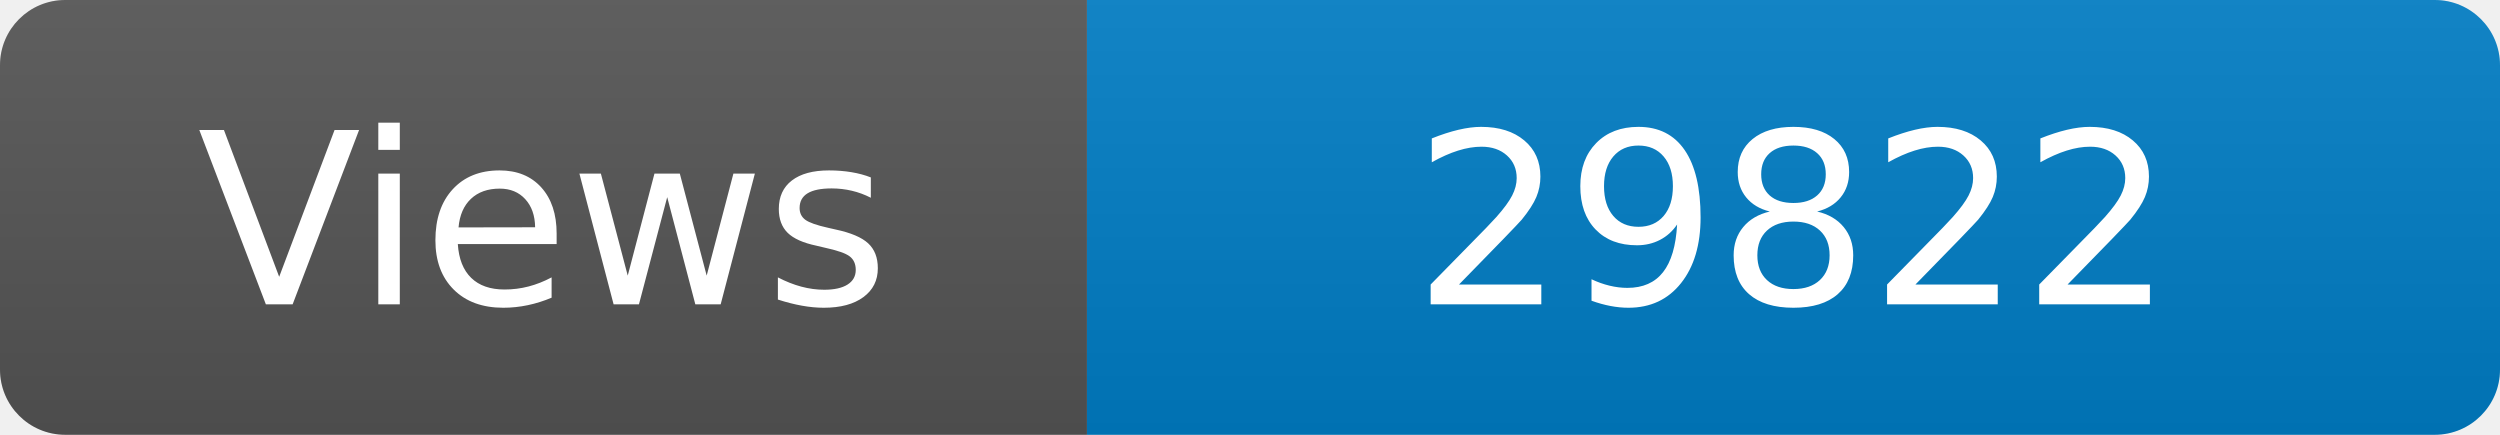
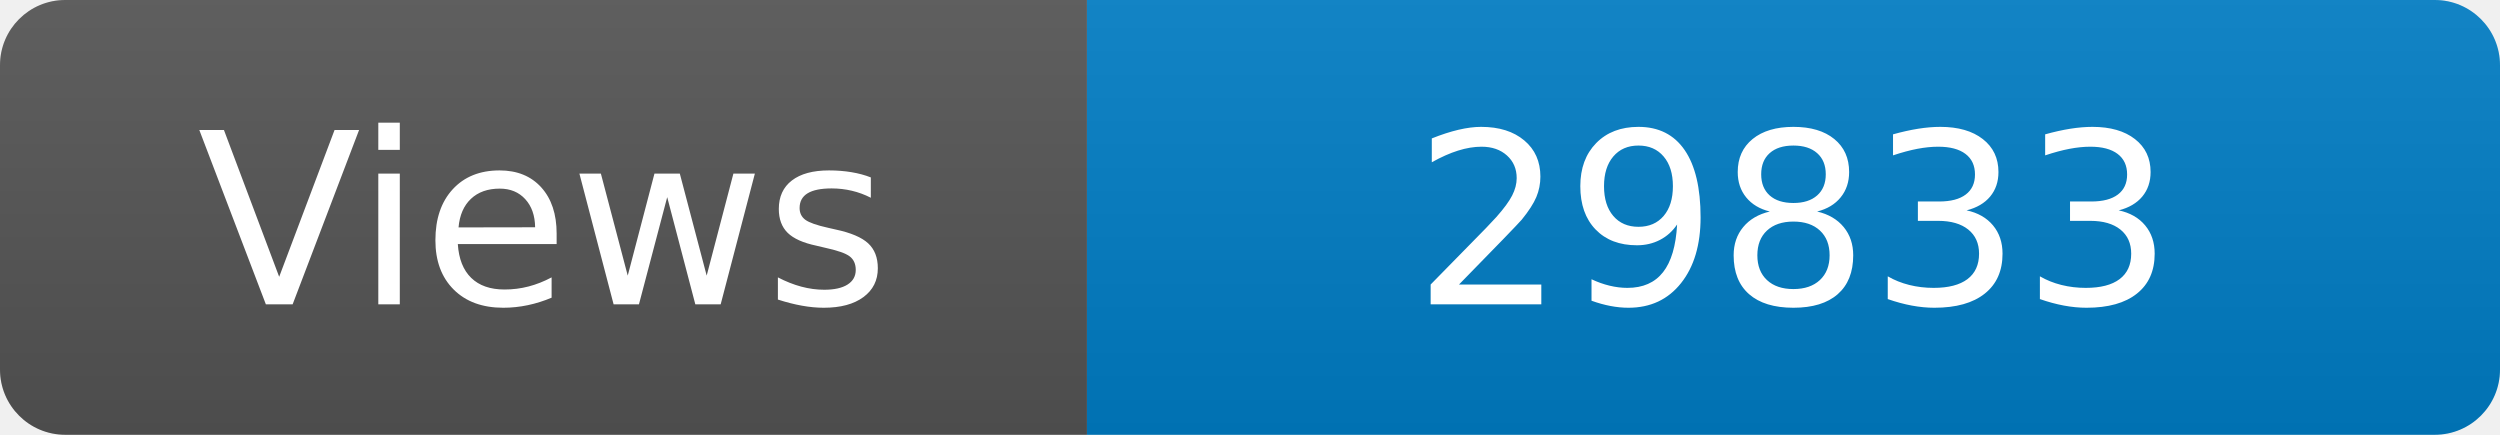
<svg xmlns="http://www.w3.org/2000/svg" width="115" height="20" role="img" aria-label="Maintained?: yes">
  <linearGradient id="s" x2="0" y2="100%">
    <stop offset="0" stop-color="#bbb" stop-opacity=".1" />
    <stop offset="1" stop-opacity=".1" />
  </linearGradient>
  <clipPath id="r">
    <rect width="115" height="20" rx="3" fill="#fff" />
  </clipPath>
  <g clip-path="url(#r)">
    <rect width="50" height="20" fill="#555" />
    <rect x="50" width="160" height="20" fill="#007ec6" />
    <rect width="115" height="20" fill="url(#s)" />
  </g>
  <g fill="#fff" text-anchor="middle" font-family="Verdana,Geneva,DejaVu Sans,sans-serif" font-size="110">
    <text x="250" y="140" transform="scale(.1)" fill="#fff">Views</text>
-     <text x="825" y="140" transform="scale(.1)" fill="#fff">29822</text>
+     <text x="825" y="140" transform="scale(.1)" fill="#fff">29833</text>
  </g>
</svg>
